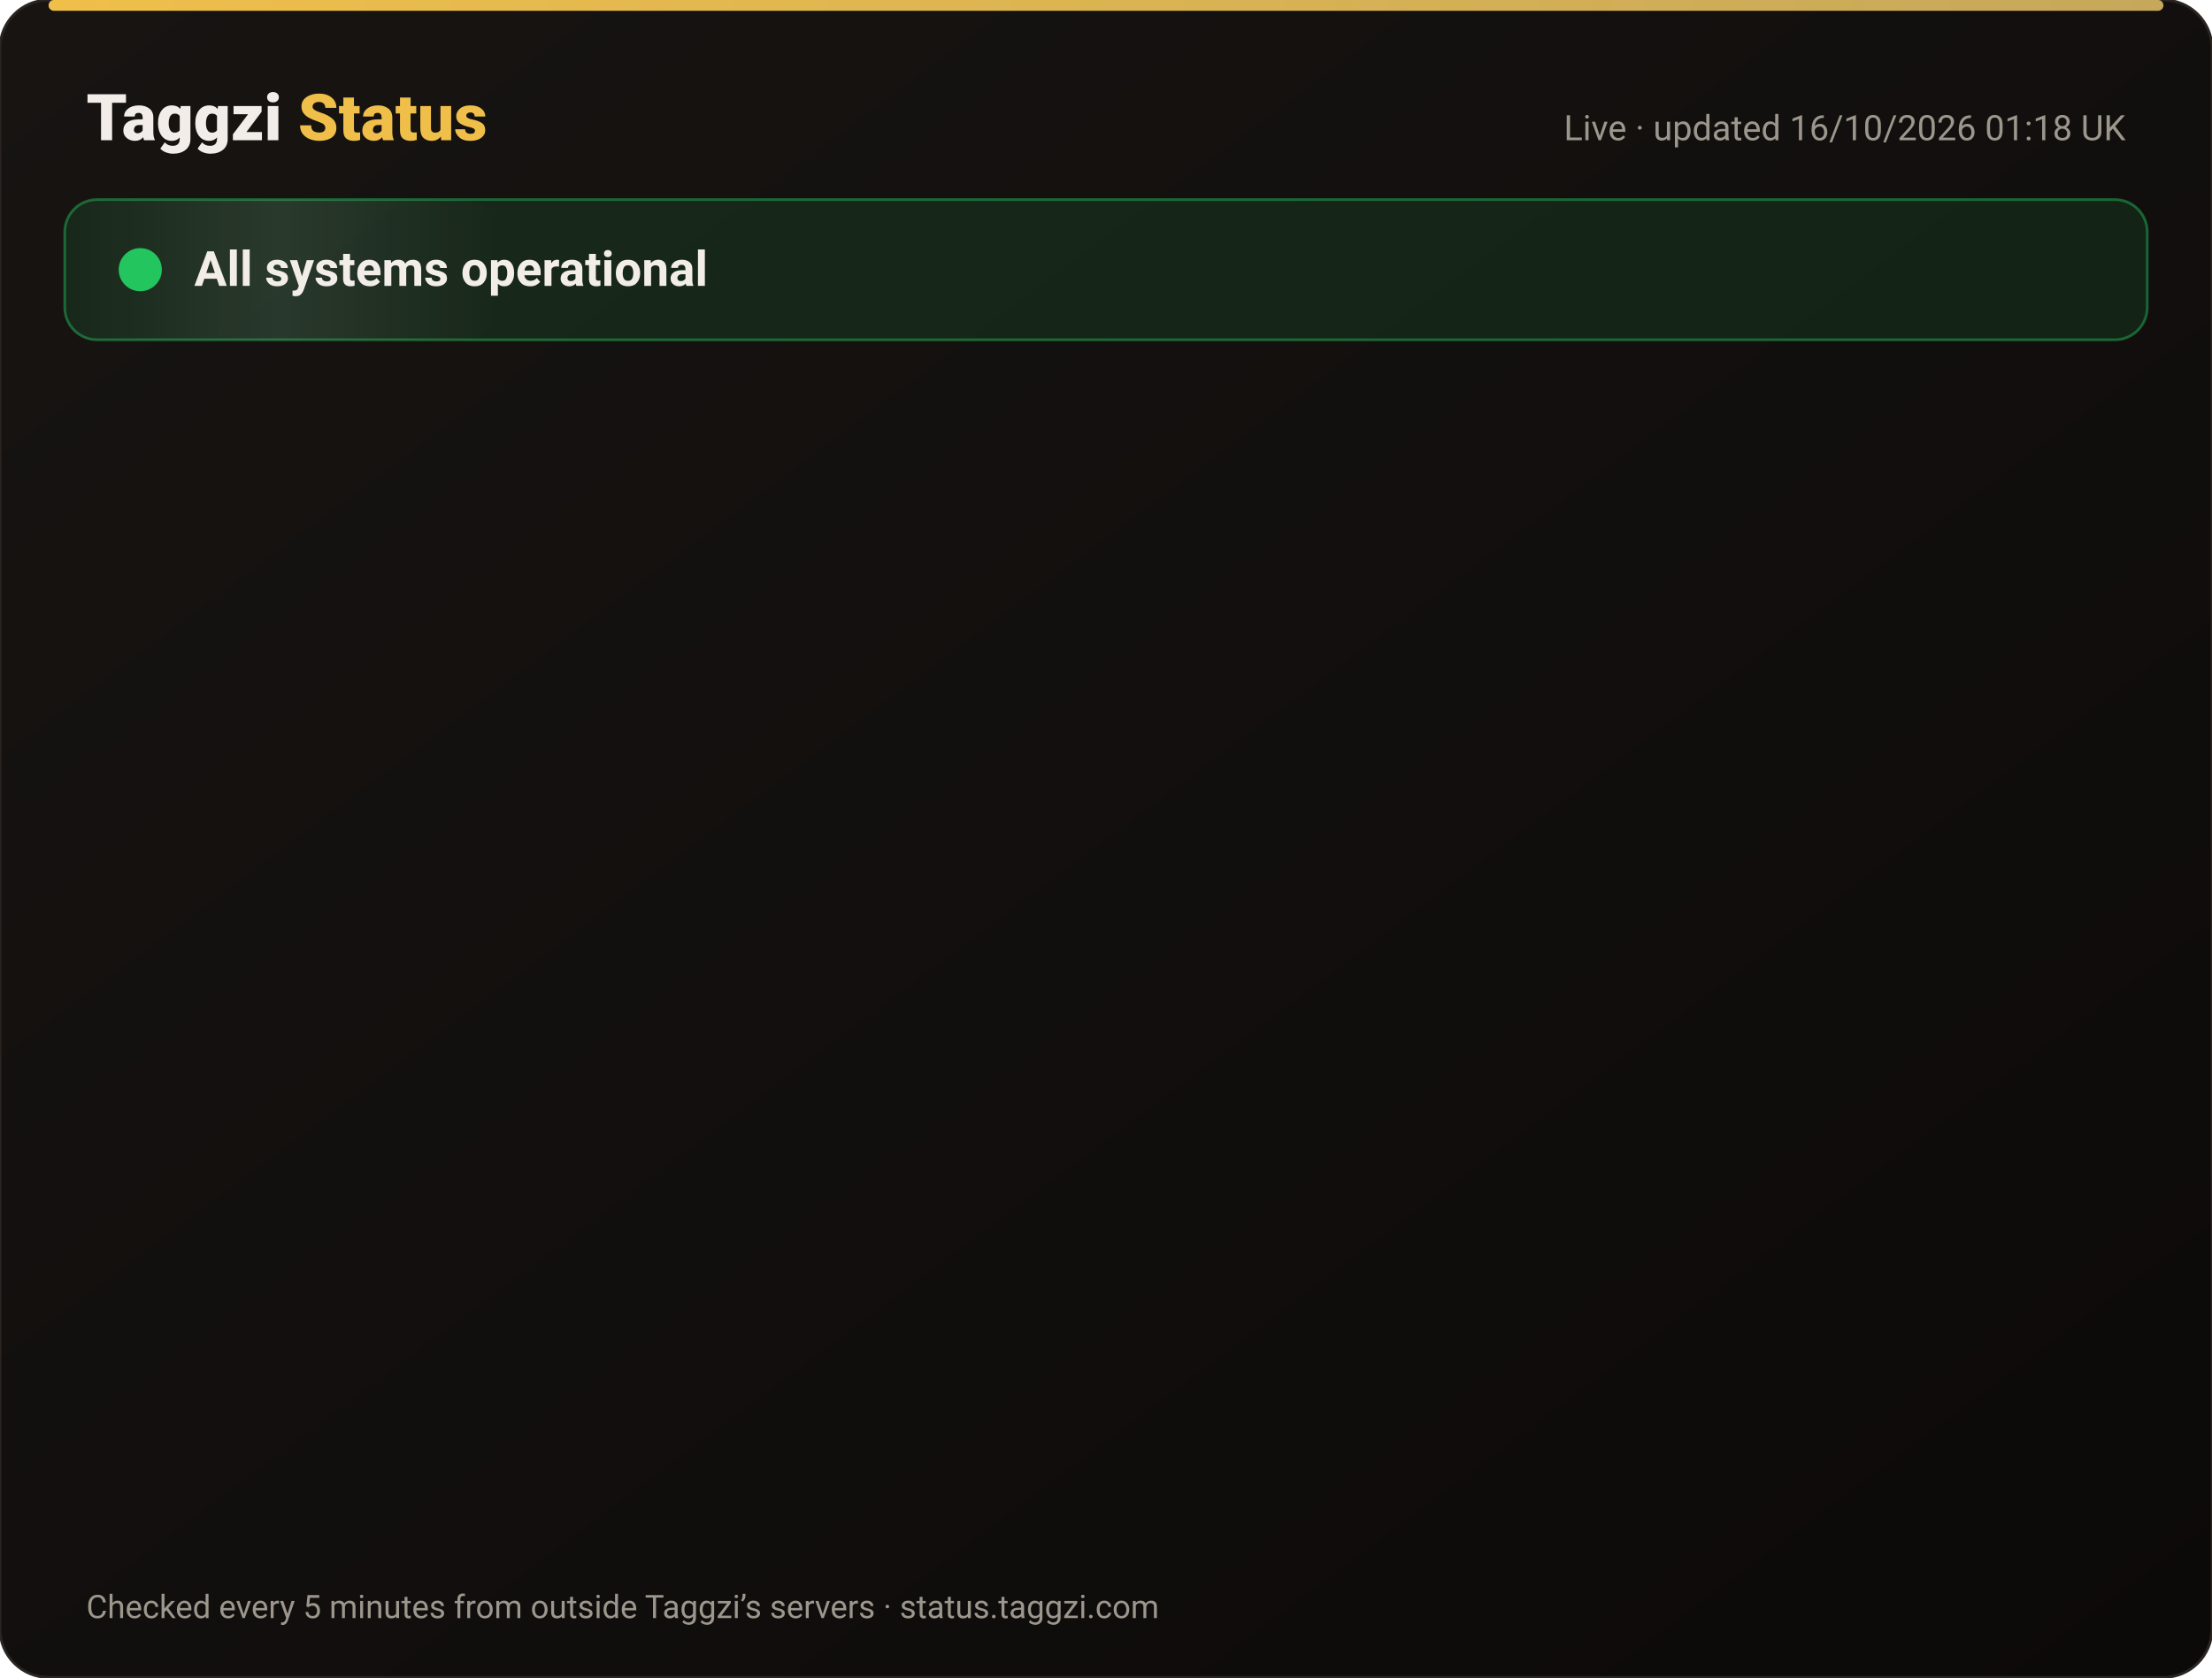
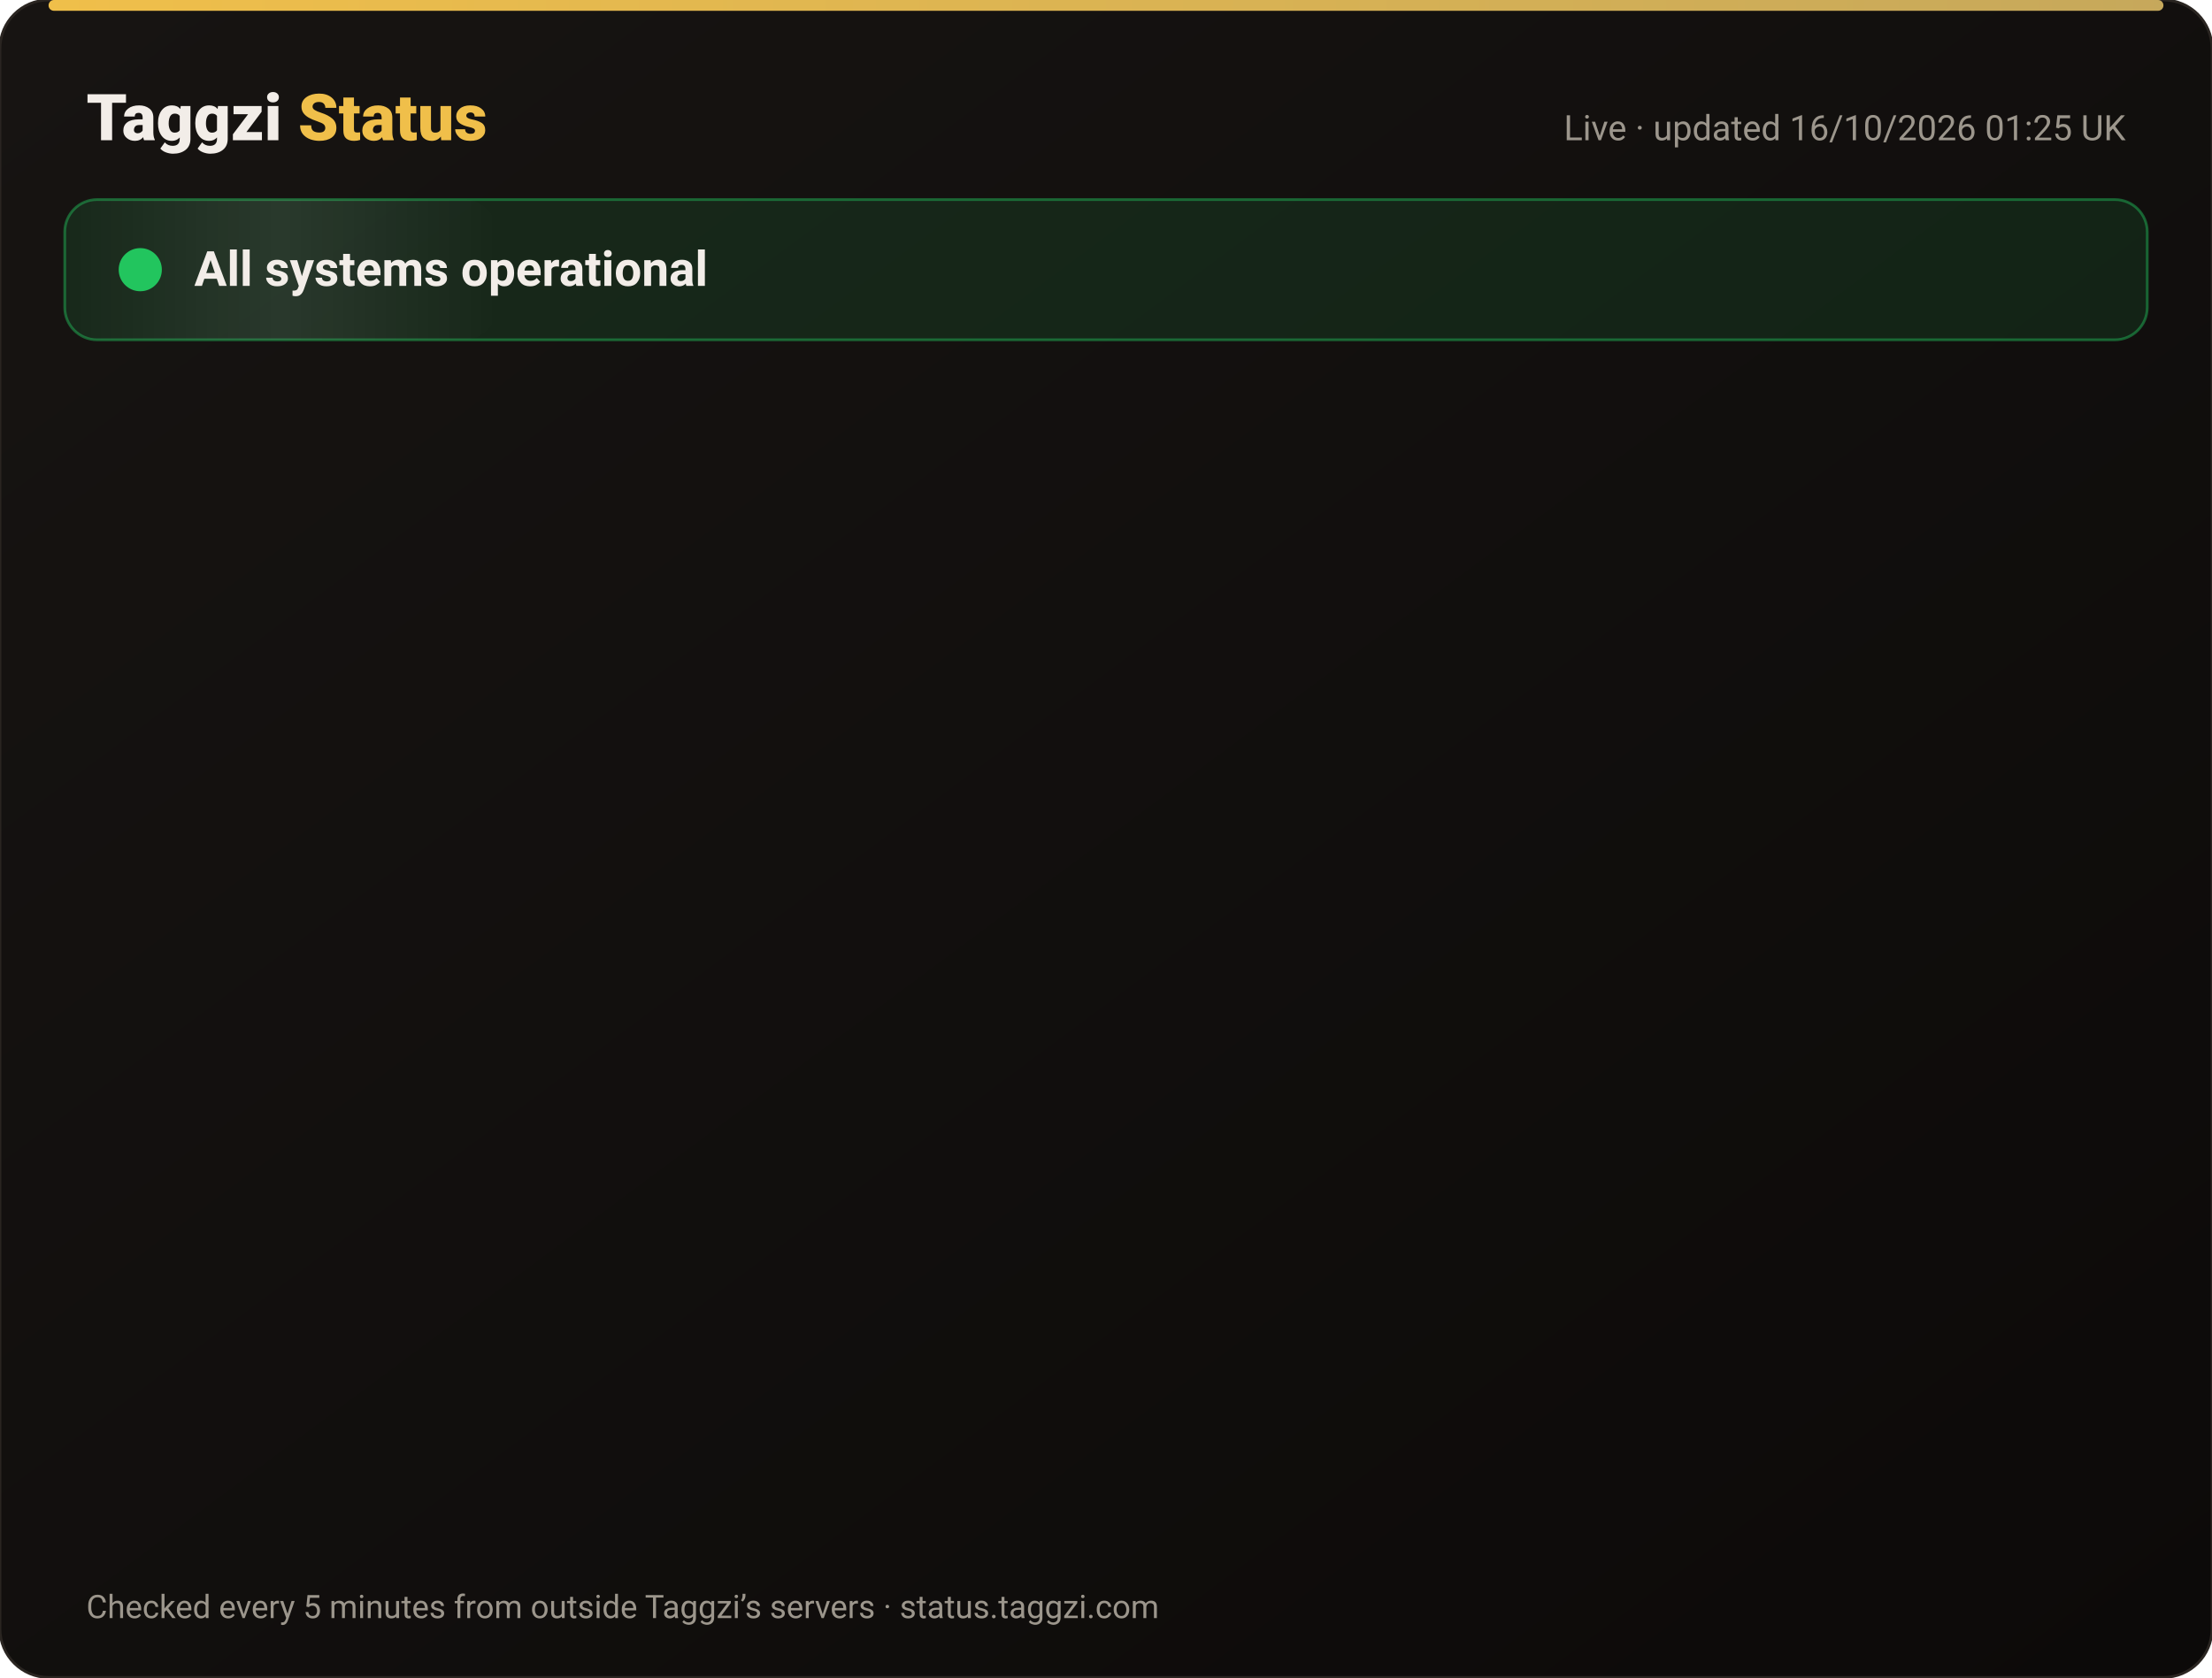
<svg xmlns="http://www.w3.org/2000/svg" width="820" height="622" viewBox="0 0 820 622" font-family="-apple-system,Segoe UI,Roboto,Helvetica,Arial,sans-serif">
  <defs>
    <linearGradient id="bg" x1="0" y1="0" x2="1" y2="1">
      <stop offset="0" stop-color="#171412" />
      <stop offset="1" stop-color="#0C0A09" />
    </linearGradient>
    <linearGradient id="gold" x1="0" x2="1">
      <stop offset="0" stop-color="#F0BF4A" />
      <stop offset="1" stop-color="#c6a85b" />
    </linearGradient>
    <linearGradient id="shine" x1="0" x2="1">
      <stop offset="0" stop-color="#fff" stop-opacity="0" />
      <stop offset=".5" stop-color="#fff" stop-opacity=".08" />
      <stop offset="1" stop-color="#fff" stop-opacity="0" />
    </linearGradient>
  </defs>
  <rect width="820" height="622" rx="18" fill="url(#bg)" stroke="#2a2521" />
  <rect x="18" y="0" width="784" height="4" rx="2" fill="url(#gold)" />
  <text x="32" y="52" font-size="24" font-weight="800" fill="#F2EDE8">Taggzi <tspan fill="#F0BF4A">Status</tspan>
  </text>
-   <text x="788" y="52" font-size="13" fill="#9C968C" text-anchor="end">Live · updated 16/10/2026 01:18 UK</text>
+   <text x="788" y="52" font-size="13" fill="#9C968C" text-anchor="end">Live · updated 16/10/2026 01:25 UK</text>
  <rect x="24" y="74" width="772" height="52" rx="12" fill="#22c55e" fill-opacity=".12" stroke="#22c55e" stroke-opacity=".45" />
  <rect x="24" y="74" width="160" height="52" rx="12" fill="url(#shine)">
    <animate attributeName="x" from="-160" to="820" dur="4s" repeatCount="indefinite" />
  </rect>
  <circle cx="52" cy="100" r="7" fill="#22c55e" />
  <circle cx="52" cy="100" r="7" fill="none" stroke="#22c55e" stroke-width="2">
    <animate attributeName="r" values="7;15;7" dur="2s" repeatCount="indefinite" />
    <animate attributeName="opacity" values=".9;0;.9" dur="2s" repeatCount="indefinite" />
  </circle>
  <text x="72" y="106" font-size="18" font-weight="700" fill="#F2EDE8">All systems operational</text>
  <g opacity="0">
    <animate attributeName="opacity" from="0" to="1" begin="0.00s" dur=".6s" fill="freeze" />
    <line x1="32" y1="188" x2="788" y2="188" stroke="#2a2521" />
    <circle cx="44" cy="166" r="6" fill="#22c55e">
      <animate attributeName="opacity" values="1;.45;1" dur="2.4s" begin="0.00s" repeatCount="indefinite" />
    </circle>
    <text x="62" y="171" font-size="15" font-weight="650" fill="#F2EDE8">Website</text>
    <text x="630" y="171" font-size="13" fill="#9C968C" text-anchor="end">100.00% uptime</text>
    <rect x="648" y="154" width="140" height="24" rx="12" fill="#22c55e" fill-opacity=".14" stroke="#22c55e" stroke-opacity=".5" />
    <text x="718" y="171" font-size="12" font-weight="700" fill="#22c55e" text-anchor="middle">Operational</text>
  </g>
  <g opacity="0">
    <animate attributeName="opacity" from="0" to="1" begin="0.15s" dur=".6s" fill="freeze" />
    <line x1="32" y1="234" x2="788" y2="234" stroke="#2a2521" />
    <circle cx="44" cy="212" r="6" fill="#22c55e">
      <animate attributeName="opacity" values="1;.45;1" dur="2.4s" begin="0.15s" repeatCount="indefinite" />
    </circle>
    <text x="62" y="217" font-size="15" font-weight="650" fill="#F2EDE8">Tag scans</text>
    <text x="630" y="217" font-size="13" fill="#9C968C" text-anchor="end">100.00% uptime</text>
    <rect x="648" y="200" width="140" height="24" rx="12" fill="#22c55e" fill-opacity=".14" stroke="#22c55e" stroke-opacity=".5" />
    <text x="718" y="217" font-size="12" font-weight="700" fill="#22c55e" text-anchor="middle">Operational</text>
  </g>
  <g opacity="0">
    <animate attributeName="opacity" from="0" to="1" begin="0.30s" dur=".6s" fill="freeze" />
    <line x1="32" y1="280" x2="788" y2="280" stroke="#2a2521" />
    <circle cx="44" cy="258" r="6" fill="#22c55e">
      <animate attributeName="opacity" values="1;.45;1" dur="2.4s" begin="0.30s" repeatCount="indefinite" />
    </circle>
    <text x="62" y="263" font-size="15" font-weight="650" fill="#F2EDE8">Manual tag lookup</text>
    <text x="630" y="263" font-size="13" fill="#9C968C" text-anchor="end">100.00% uptime</text>
    <rect x="648" y="246" width="140" height="24" rx="12" fill="#22c55e" fill-opacity=".14" stroke="#22c55e" stroke-opacity=".5" />
    <text x="718" y="263" font-size="12" font-weight="700" fill="#22c55e" text-anchor="middle">Operational</text>
  </g>
  <g opacity="0">
    <animate attributeName="opacity" from="0" to="1" begin="0.45s" dur=".6s" fill="freeze" />
    <line x1="32" y1="326" x2="788" y2="326" stroke="#2a2521" />
    <circle cx="44" cy="304" r="6" fill="#22c55e">
      <animate attributeName="opacity" values="1;.45;1" dur="2.4s" begin="0.45s" repeatCount="indefinite" />
    </circle>
    <text x="62" y="309" font-size="15" font-weight="650" fill="#F2EDE8">App &amp; login</text>
    <text x="630" y="309" font-size="13" fill="#9C968C" text-anchor="end">100.00% uptime</text>
    <rect x="648" y="292" width="140" height="24" rx="12" fill="#22c55e" fill-opacity=".14" stroke="#22c55e" stroke-opacity=".5" />
    <text x="718" y="309" font-size="12" font-weight="700" fill="#22c55e" text-anchor="middle">Operational</text>
  </g>
  <g opacity="0">
    <animate attributeName="opacity" from="0" to="1" begin="0.60s" dur=".6s" fill="freeze" />
    <line x1="32" y1="372" x2="788" y2="372" stroke="#2a2521" />
    <circle cx="44" cy="350" r="6" fill="#22c55e">
      <animate attributeName="opacity" values="1;.45;1" dur="2.4s" begin="0.60s" repeatCount="indefinite" />
    </circle>
    <text x="62" y="355" font-size="15" font-weight="650" fill="#F2EDE8">Community alerts</text>
    <text x="630" y="355" font-size="13" fill="#9C968C" text-anchor="end">100.00% uptime</text>
    <rect x="648" y="338" width="140" height="24" rx="12" fill="#22c55e" fill-opacity=".14" stroke="#22c55e" stroke-opacity=".5" />
    <text x="718" y="355" font-size="12" font-weight="700" fill="#22c55e" text-anchor="middle">Operational</text>
  </g>
  <g opacity="0">
    <animate attributeName="opacity" from="0" to="1" begin="0.75s" dur=".6s" fill="freeze" />
    <line x1="32" y1="418" x2="788" y2="418" stroke="#2a2521" />
    <circle cx="44" cy="396" r="6" fill="#22c55e">
      <animate attributeName="opacity" values="1;.45;1" dur="2.4s" begin="0.75s" repeatCount="indefinite" />
    </circle>
    <text x="62" y="401" font-size="15" font-weight="650" fill="#F2EDE8">Private calling</text>
    <text x="630" y="401" font-size="13" fill="#9C968C" text-anchor="end">100.00% uptime</text>
    <rect x="648" y="384" width="140" height="24" rx="12" fill="#22c55e" fill-opacity=".14" stroke="#22c55e" stroke-opacity=".5" />
    <text x="718" y="401" font-size="12" font-weight="700" fill="#22c55e" text-anchor="middle">Operational</text>
  </g>
  <g opacity="0">
    <animate attributeName="opacity" from="0" to="1" begin="0.90s" dur=".6s" fill="freeze" />
    <line x1="32" y1="464" x2="788" y2="464" stroke="#2a2521" />
    <circle cx="44" cy="442" r="6" fill="#22c55e">
      <animate attributeName="opacity" values="1;.45;1" dur="2.4s" begin="0.90s" repeatCount="indefinite" />
    </circle>
    <text x="62" y="447" font-size="15" font-weight="650" fill="#F2EDE8">Payments</text>
    <text x="630" y="447" font-size="13" fill="#9C968C" text-anchor="end">99.98% uptime</text>
    <rect x="648" y="430" width="140" height="24" rx="12" fill="#22c55e" fill-opacity=".14" stroke="#22c55e" stroke-opacity=".5" />
    <text x="718" y="447" font-size="12" font-weight="700" fill="#22c55e" text-anchor="middle">Operational</text>
  </g>
  <g opacity="0">
    <animate attributeName="opacity" from="0" to="1" begin="1.05s" dur=".6s" fill="freeze" />
    <line x1="32" y1="510" x2="788" y2="510" stroke="#2a2521" />
    <circle cx="44" cy="488" r="6" fill="#22c55e">
      <animate attributeName="opacity" values="1;.45;1" dur="2.4s" begin="1.05s" repeatCount="indefinite" />
    </circle>
    <text x="62" y="493" font-size="15" font-weight="650" fill="#F2EDE8">Email &amp; support</text>
    <text x="630" y="493" font-size="13" fill="#9C968C" text-anchor="end">100.00% uptime</text>
    <rect x="648" y="476" width="140" height="24" rx="12" fill="#22c55e" fill-opacity=".14" stroke="#22c55e" stroke-opacity=".5" />
    <text x="718" y="493" font-size="12" font-weight="700" fill="#22c55e" text-anchor="middle">Operational</text>
  </g>
  <g opacity="0">
    <animate attributeName="opacity" from="0" to="1" begin="1.20s" dur=".6s" fill="freeze" />
    <line x1="32" y1="556" x2="788" y2="556" stroke="#2a2521" />
    <circle cx="44" cy="534" r="6" fill="#22c55e">
      <animate attributeName="opacity" values="1;.45;1" dur="2.4s" begin="1.20s" repeatCount="indefinite" />
    </circle>
    <text x="62" y="539" font-size="15" font-weight="650" fill="#F2EDE8">Secure connection (SSL)</text>
    <text x="630" y="539" font-size="13" fill="#9C968C" text-anchor="end">100.00% uptime</text>
    <rect x="648" y="522" width="140" height="24" rx="12" fill="#22c55e" fill-opacity=".14" stroke="#22c55e" stroke-opacity=".5" />
    <text x="718" y="539" font-size="12" font-weight="700" fill="#22c55e" text-anchor="middle">Operational</text>
  </g>
  <text x="32" y="600" font-size="12" fill="#9C968C">Checked every 5 minutes from outside Taggzi’s servers · status.taggzi.com</text>
</svg>
